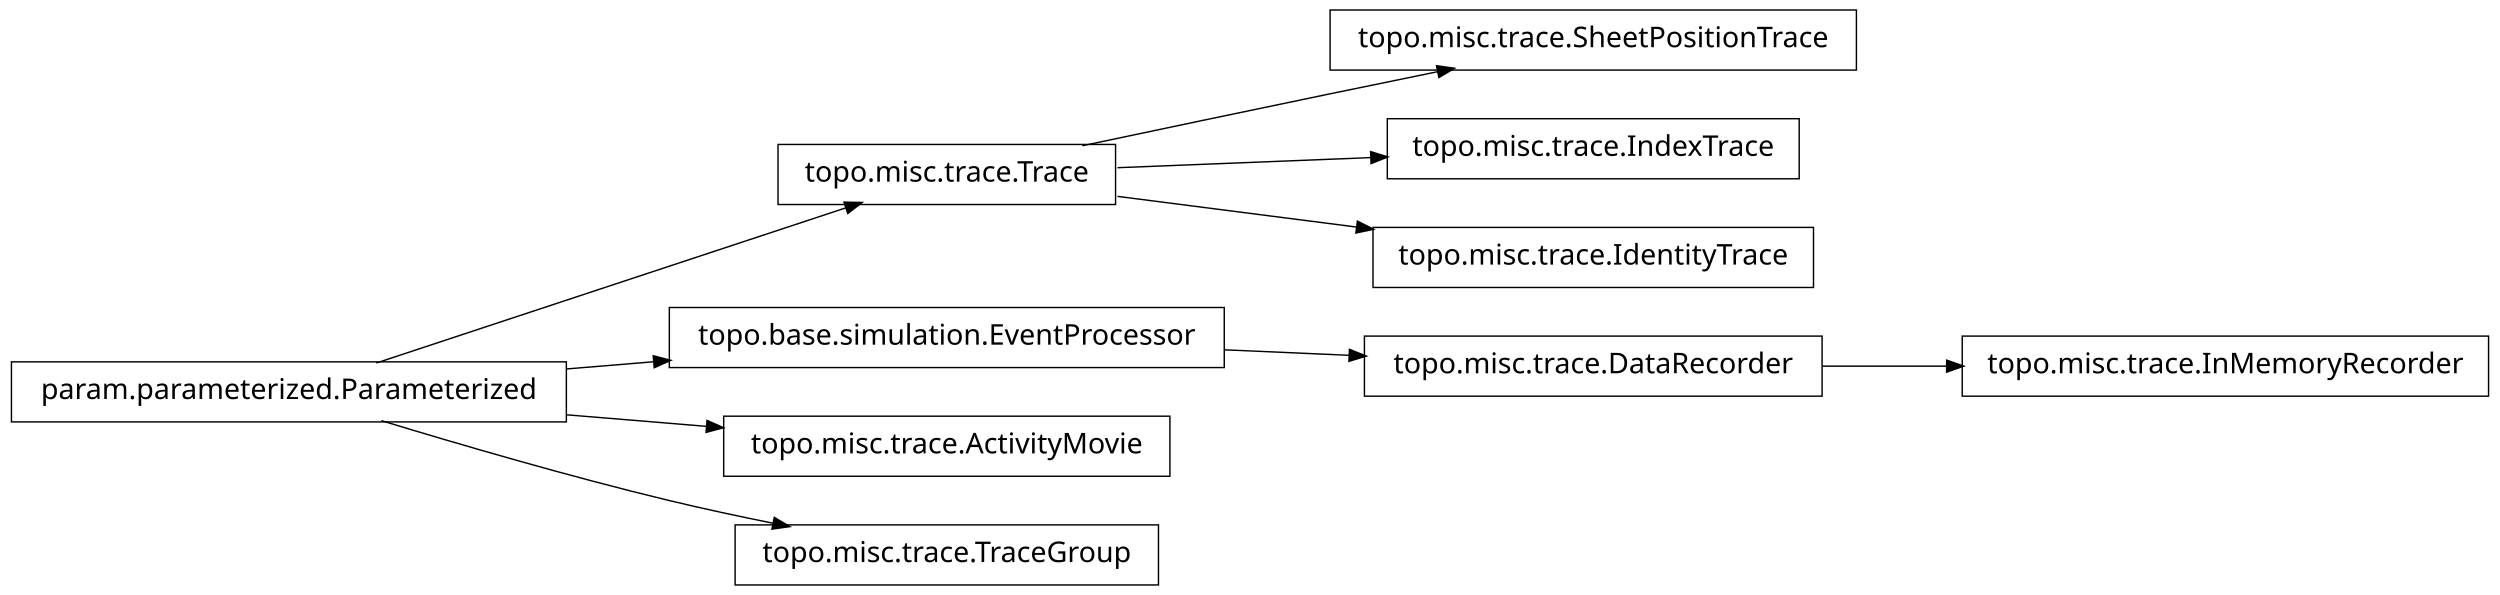
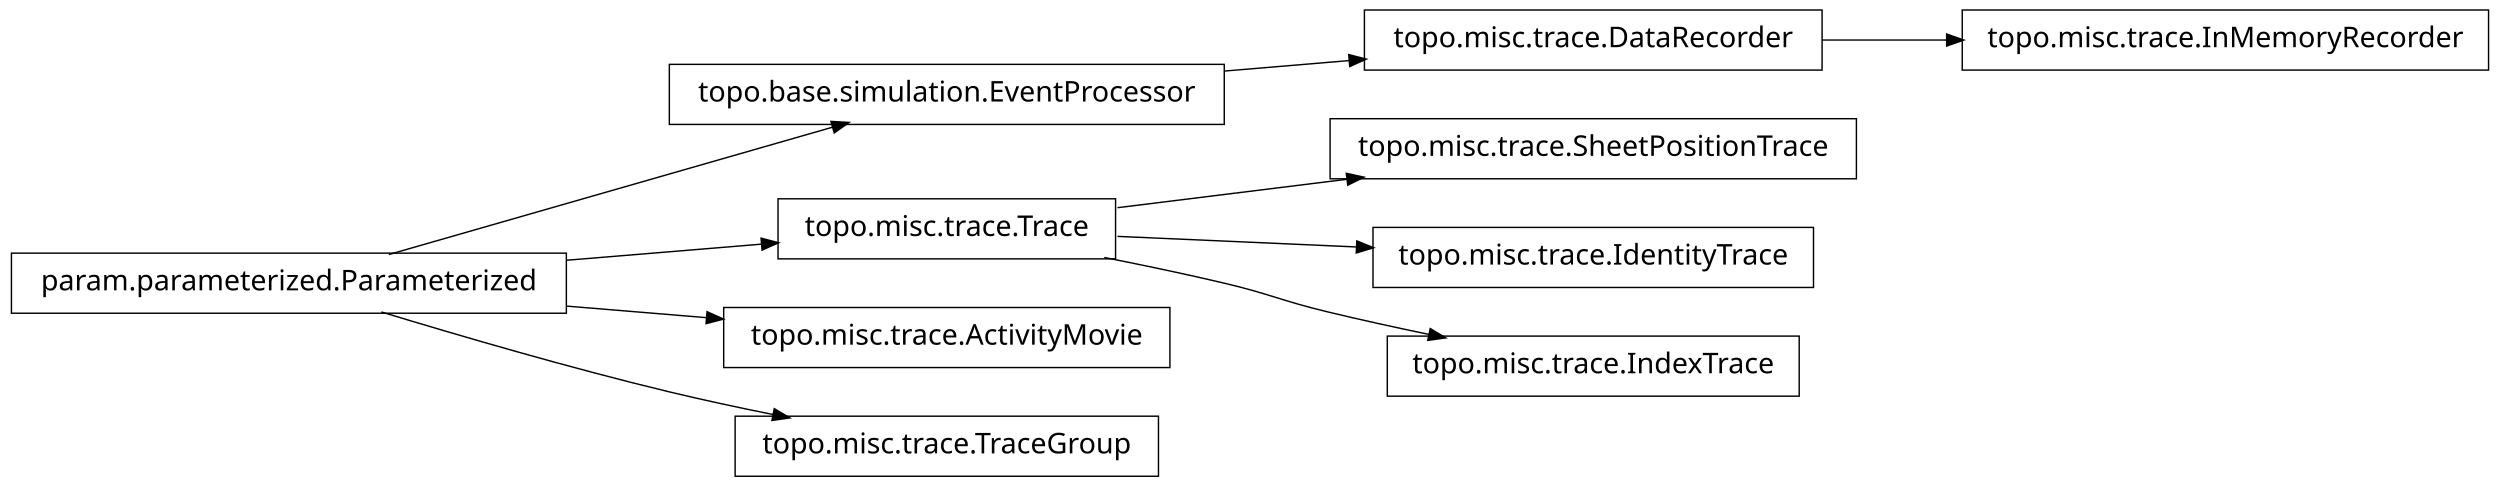
- <svg xmlns="http://www.w3.org/2000/svg" width="874pt" height="208pt" viewBox="0.00 0.00 874.00 208.00">
-   <g id="graph1" class="graph" transform="scale(1 1) rotate(0) translate(4 204)">
-     <polygon fill="white" stroke="white" points="-4,5 -4,-204 871,-204 871,5 -4,5" />
+ <svg xmlns="http://www.w3.org/2000/svg" width="874pt" height="170pt" viewBox="0.00 0.00 874.00 170.00">
+   <g id="graph1" class="graph" transform="scale(1 1) rotate(0) translate(4 166)">
+     <polygon fill="white" stroke="white" points="-4,5 -4,-166 871,-166 871,5 -4,5" />
    <g id="node1" class="node">
-       <polygon fill="none" stroke="black" stroke-width="0.5" points="645,-200.5 461,-200.5 461,-179.5 645,-179.5 645,-200.5" />
-       <text text-anchor="middle" x="553" y="-187.5" font-family="Vera" font-size="10.00">topo.misc.trace.SheetPositionTrace</text>
+       <polygon fill="none" stroke="black" stroke-width="0.5" points="866,-162.5 682,-162.5 682,-141.5 866,-141.5 866,-162.5" />
+       <text text-anchor="middle" x="774" y="-149.5" font-family="Vera" font-size="10.00">topo.misc.trace.InMemoryRecorder</text>
    </g>
    <g id="node2" class="node">
-       <polygon fill="none" stroke="black" stroke-width="0.5" points="386,-153.5 268,-153.5 268,-132.5 386,-132.5 386,-153.5" />
-       <text text-anchor="middle" x="327" y="-140.5" font-family="Vera" font-size="10.00">topo.misc.trace.Trace</text>
+       <polygon fill="none" stroke="black" stroke-width="0.5" points="633,-162.5 473,-162.5 473,-141.5 633,-141.5 633,-162.5" />
+       <text text-anchor="middle" x="553" y="-149.5" font-family="Vera" font-size="10.00">topo.misc.trace.DataRecorder</text>
    </g>
    <g id="edge2" class="edge">
-       <path fill="none" stroke="black" stroke-width="0.5" d="M374.383,-153.047C399.768,-158.412 431.581,-165.106 460,-171 472.536,-173.6 486.027,-176.372 498.741,-178.972" />
-       <polygon fill="black" stroke="black" points="498.509,-180.71 503.758,-179.997 499.21,-177.281 498.509,-180.71" />
+       <path fill="none" stroke="black" stroke-width="0.5" d="M633.099,-152C647.181,-152 661.977,-152 676.472,-152" />
+       <polygon fill="black" stroke="black" points="676.797,-153.75 681.796,-152 676.796,-150.25 676.797,-153.75" />
    </g>
-     <g id="node7" class="node">
-       <polygon fill="none" stroke="black" stroke-width="0.5" points="625,-162.5 481,-162.5 481,-141.5 625,-141.5 625,-162.5" />
-       <text text-anchor="middle" x="553" y="-149.5" font-family="Vera" font-size="10.00">topo.misc.trace.IndexTrace</text>
-     </g>
-     <g id="edge6" class="edge">
-       <path fill="none" stroke="black" stroke-width="0.5" d="M386.674,-145.376C413.872,-146.459 446.417,-147.756 475.477,-148.913" />
-       <polygon fill="black" stroke="black" points="475.419,-150.662 480.484,-149.112 475.558,-147.165 475.419,-150.662" />
-     </g>
-     <g id="node18" class="node">
-       <polygon fill="none" stroke="black" stroke-width="0.5" points="630,-124.5 476,-124.5 476,-103.5 630,-103.5 630,-124.5" />
-       <text text-anchor="middle" x="553" y="-111.5" font-family="Vera" font-size="10.00">topo.misc.trace.IdentityTrace</text>
+     <g id="node4" class="node">
+       <polygon fill="none" stroke="black" stroke-width="0.5" points="424,-143.5 230,-143.5 230,-122.5 424,-122.5 424,-143.5" />
+       <text text-anchor="middle" x="327" y="-130.5" font-family="Vera" font-size="10.00">topo.base.simulation.EventProcessor</text>
    </g>
    <g id="edge18" class="edge">
-       <path fill="none" stroke="black" stroke-width="0.5" d="M386.674,-135.343C412.282,-132.057 442.63,-128.163 470.347,-124.606" />
-       <polygon fill="black" stroke="black" points="470.754,-126.318 475.49,-123.946 470.308,-122.847 470.754,-126.318" />
-     </g>
-     <g id="node4" class="node">
-       <polygon fill="none" stroke="black" stroke-width="0.5" points="633,-86.5 473,-86.5 473,-65.5 633,-65.5 633,-86.5" />
-       <text text-anchor="middle" x="553" y="-73.5" font-family="Vera" font-size="10.00">topo.misc.trace.DataRecorder</text>
-     </g>
-     <g id="node13" class="node">
-       <polygon fill="none" stroke="black" stroke-width="0.5" points="866,-86.5 682,-86.5 682,-65.5 866,-65.5 866,-86.5" />
-       <text text-anchor="middle" x="774" y="-73.5" font-family="Vera" font-size="10.00">topo.misc.trace.InMemoryRecorder</text>
-     </g>
-     <g id="edge12" class="edge">
-       <path fill="none" stroke="black" stroke-width="0.5" d="M633.099,-76C647.181,-76 661.977,-76 676.472,-76" />
-       <polygon fill="black" stroke="black" points="676.797,-77.75 681.796,-76 676.796,-74.25 676.797,-77.75" />
+       <path fill="none" stroke="black" stroke-width="0.5" d="M424.156,-141.168C438.647,-142.386 453.492,-143.634 467.714,-144.83" />
+       <polygon fill="black" stroke="black" points="467.794,-146.593 472.923,-145.268 468.087,-143.105 467.794,-146.593" />
    </g>
    <g id="node5" class="node">
-       <polygon fill="none" stroke="black" stroke-width="0.5" points="424,-96.5 230,-96.5 230,-75.5 424,-75.5 424,-96.5" />
-       <text text-anchor="middle" x="327" y="-83.5" font-family="Vera" font-size="10.00">topo.base.simulation.EventProcessor</text>
-     </g>
-     <g id="edge4" class="edge">
-       <path fill="none" stroke="black" stroke-width="0.5" d="M424.156,-81.701C438.647,-81.06 453.492,-80.403 467.714,-79.774" />
-       <polygon fill="black" stroke="black" points="468.006,-81.513 472.923,-79.543 467.851,-78.016 468.006,-81.513" />
-     </g>
-     <g id="node9" class="node">
      <polygon fill="none" stroke="black" stroke-width="0.5" points="194,-77.5 5.68434e-14,-77.5 0,-56.5 194,-56.5 194,-77.5" />
      <text text-anchor="middle" x="97" y="-64.5" font-family="Vera" font-size="10.00">param.parameterized.Parameterized</text>
    </g>
-     <g id="edge16" class="edge">
-       <path fill="none" stroke="black" stroke-width="0.5" d="M127.542,-77.092C170.104,-91.156 247.065,-116.587 291.925,-131.41" />
-       <polygon fill="black" stroke="black" points="291.401,-133.08 296.698,-132.987 292.499,-129.757 291.401,-133.08" />
+     <g id="edge4" class="edge">
+       <path fill="none" stroke="black" stroke-width="0.5" d="M131.932,-77.024C173.678,-89.003 243.371,-109.002 287.171,-121.571" />
+       <polygon fill="black" stroke="black" points="286.828,-123.293 292.117,-122.99 287.793,-119.929 286.828,-123.293" />
    </g>
-     <g id="edge8" class="edge">
-       <path fill="none" stroke="black" stroke-width="0.5" d="M194.207,-75.03C204.23,-75.858 214.438,-76.701 224.515,-77.534" />
-       <polygon fill="black" stroke="black" points="224.645,-79.3 229.772,-77.968 224.933,-75.812 224.645,-79.3" />
+     <g id="node8" class="node">
+       <polygon fill="none" stroke="black" stroke-width="0.5" points="386,-96.5 268,-96.5 268,-75.5 386,-75.5 386,-96.5" />
+       <text text-anchor="middle" x="327" y="-83.5" font-family="Vera" font-size="10.00">topo.misc.trace.Trace</text>
    </g>
-     <g id="node11" class="node">
+     <g id="edge12" class="edge">
+       <path fill="none" stroke="black" stroke-width="0.5" d="M194.207,-75.03C217.248,-76.934 241.266,-78.918 262.439,-80.667" />
+       <polygon fill="black" stroke="black" points="262.347,-82.415 267.474,-81.083 262.635,-78.927 262.347,-82.415" />
+     </g>
+     <g id="node12" class="node">
      <polygon fill="none" stroke="black" stroke-width="0.5" points="405,-58.5 249,-58.5 249,-37.5 405,-37.5 405,-58.5" />
      <text text-anchor="middle" x="327" y="-45.5" font-family="Vera" font-size="10.00">topo.misc.trace.ActivityMovie</text>
    </g>
    <g id="edge10" class="edge">
      <path fill="none" stroke="black" stroke-width="0.5" d="M194.207,-58.97C210.399,-57.632 227.074,-56.255 242.904,-54.947" />
      <polygon fill="black" stroke="black" points="243.4,-56.662 248.239,-54.506 243.111,-53.174 243.4,-56.662" />
    </g>
    <g id="node15" class="node">
      <polygon fill="none" stroke="black" stroke-width="0.5" points="401,-20.5 253,-20.5 253,0.5 401,0.5 401,-20.5" />
      <text text-anchor="middle" x="327" y="-7.5" font-family="Vera" font-size="10.00">topo.misc.trace.TraceGroup</text>
    </g>
    <g id="edge14" class="edge">
      <path fill="none" stroke="black" stroke-width="0.5" d="M129.318,-56.934C156.126,-48.785 195.326,-37.333 230,-29 241.68,-26.193 254.224,-23.5 266.288,-21.07" />
      <polygon fill="black" stroke="black" points="266.864,-22.739 271.425,-20.044 266.179,-19.307 266.864,-22.739" />
    </g>
+     <g id="node7" class="node">
+       <polygon fill="none" stroke="black" stroke-width="0.5" points="645,-124.5 461,-124.5 461,-103.5 645,-103.5 645,-124.5" />
+       <text text-anchor="middle" x="553" y="-111.5" font-family="Vera" font-size="10.00">topo.misc.trace.SheetPositionTrace</text>
+     </g>
+     <g id="edge6" class="edge">
+       <path fill="none" stroke="black" stroke-width="0.5" d="M386.674,-93.393C411.297,-96.444 440.303,-100.038 467.138,-103.362" />
+       <polygon fill="black" stroke="black" points="466.945,-105.102 472.122,-103.98 467.375,-101.628 466.945,-105.102" />
+     </g>
+     <g id="node10" class="node">
+       <polygon fill="none" stroke="black" stroke-width="0.5" points="630,-86.5 476,-86.5 476,-65.5 630,-65.5 630,-86.5" />
+       <text text-anchor="middle" x="553" y="-73.5" font-family="Vera" font-size="10.00">topo.misc.trace.IdentityTrace</text>
+     </g>
+     <g id="edge8" class="edge">
+       <path fill="none" stroke="black" stroke-width="0.5" d="M386.674,-83.359C412.282,-82.227 442.63,-80.884 470.347,-79.657" />
+       <polygon fill="black" stroke="black" points="470.573,-81.399 475.49,-79.43 470.418,-77.903 470.573,-81.399" />
+     </g>
+     <g id="node17" class="node">
+       <polygon fill="none" stroke="black" stroke-width="0.5" points="625,-48.5 481,-48.5 481,-27.5 625,-27.5 625,-48.5" />
+       <text text-anchor="middle" x="553" y="-35.5" font-family="Vera" font-size="10.00">topo.misc.trace.IndexTrace</text>
+     </g>
+     <g id="edge16" class="edge">
+       <path fill="none" stroke="black" stroke-width="0.5" d="M382.049,-75.987C395.795,-73.275 410.473,-70.198 424,-67 440.16,-63.179 443.855,-60.886 460,-57 471.496,-54.233 483.853,-51.524 495.686,-49.059" />
+       <polygon fill="black" stroke="black" points="496.179,-50.744 500.721,-48.017 495.47,-47.316 496.179,-50.744" />
+     </g>
  </g>
</svg>
